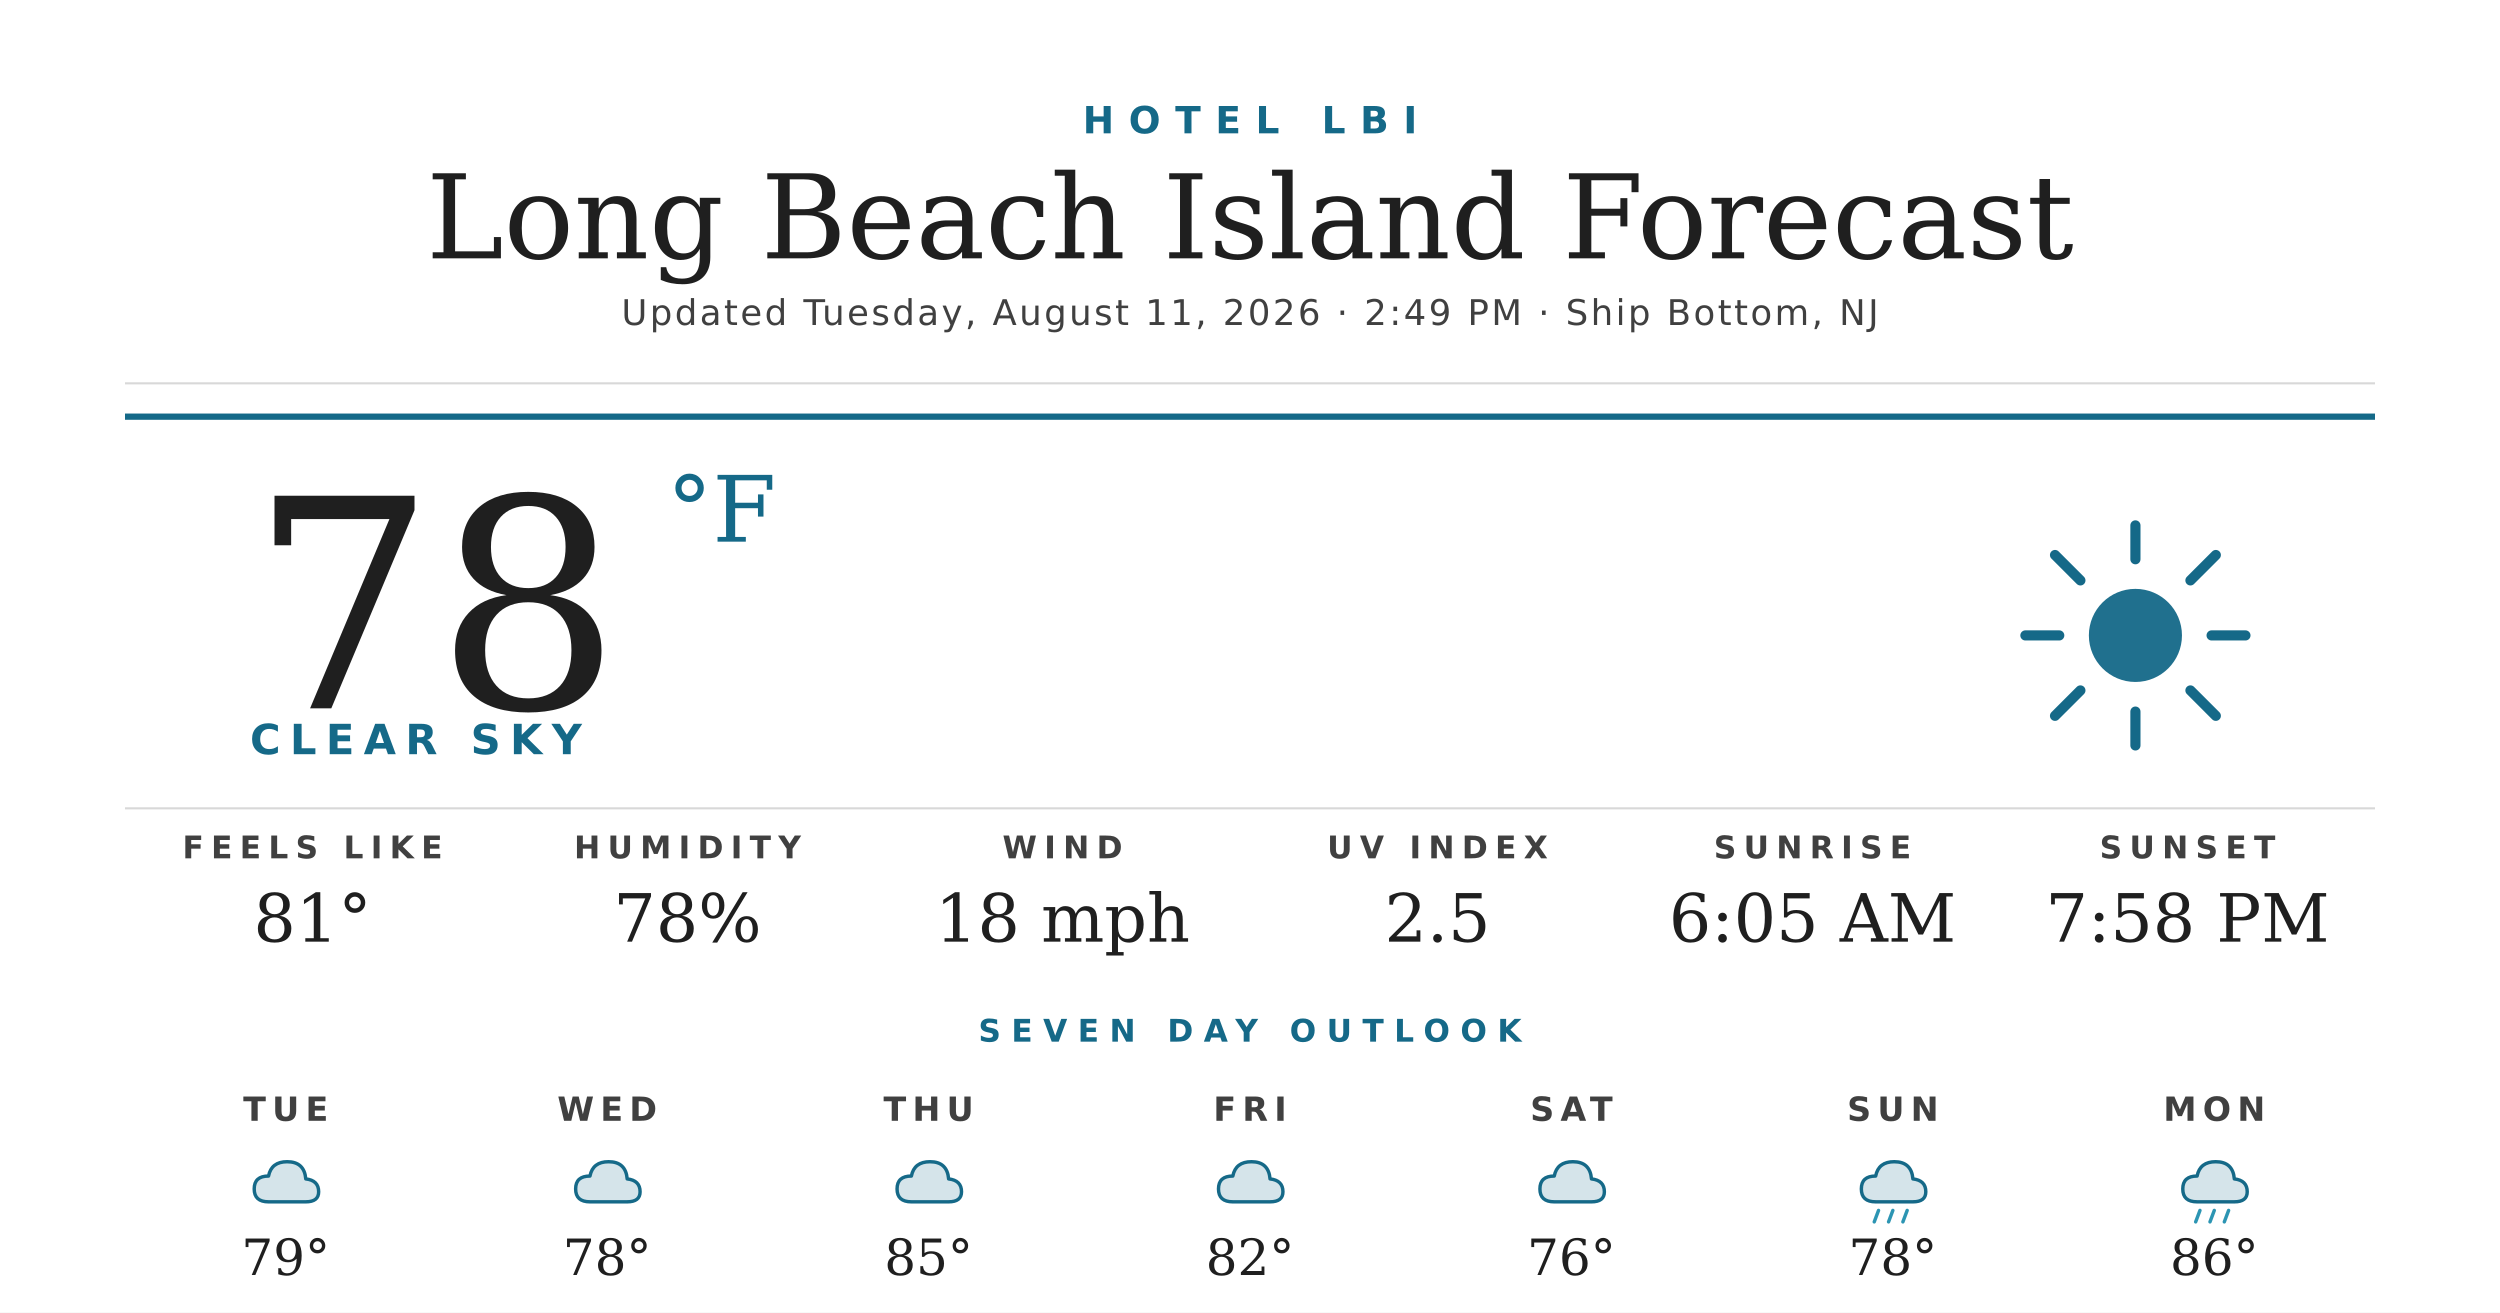
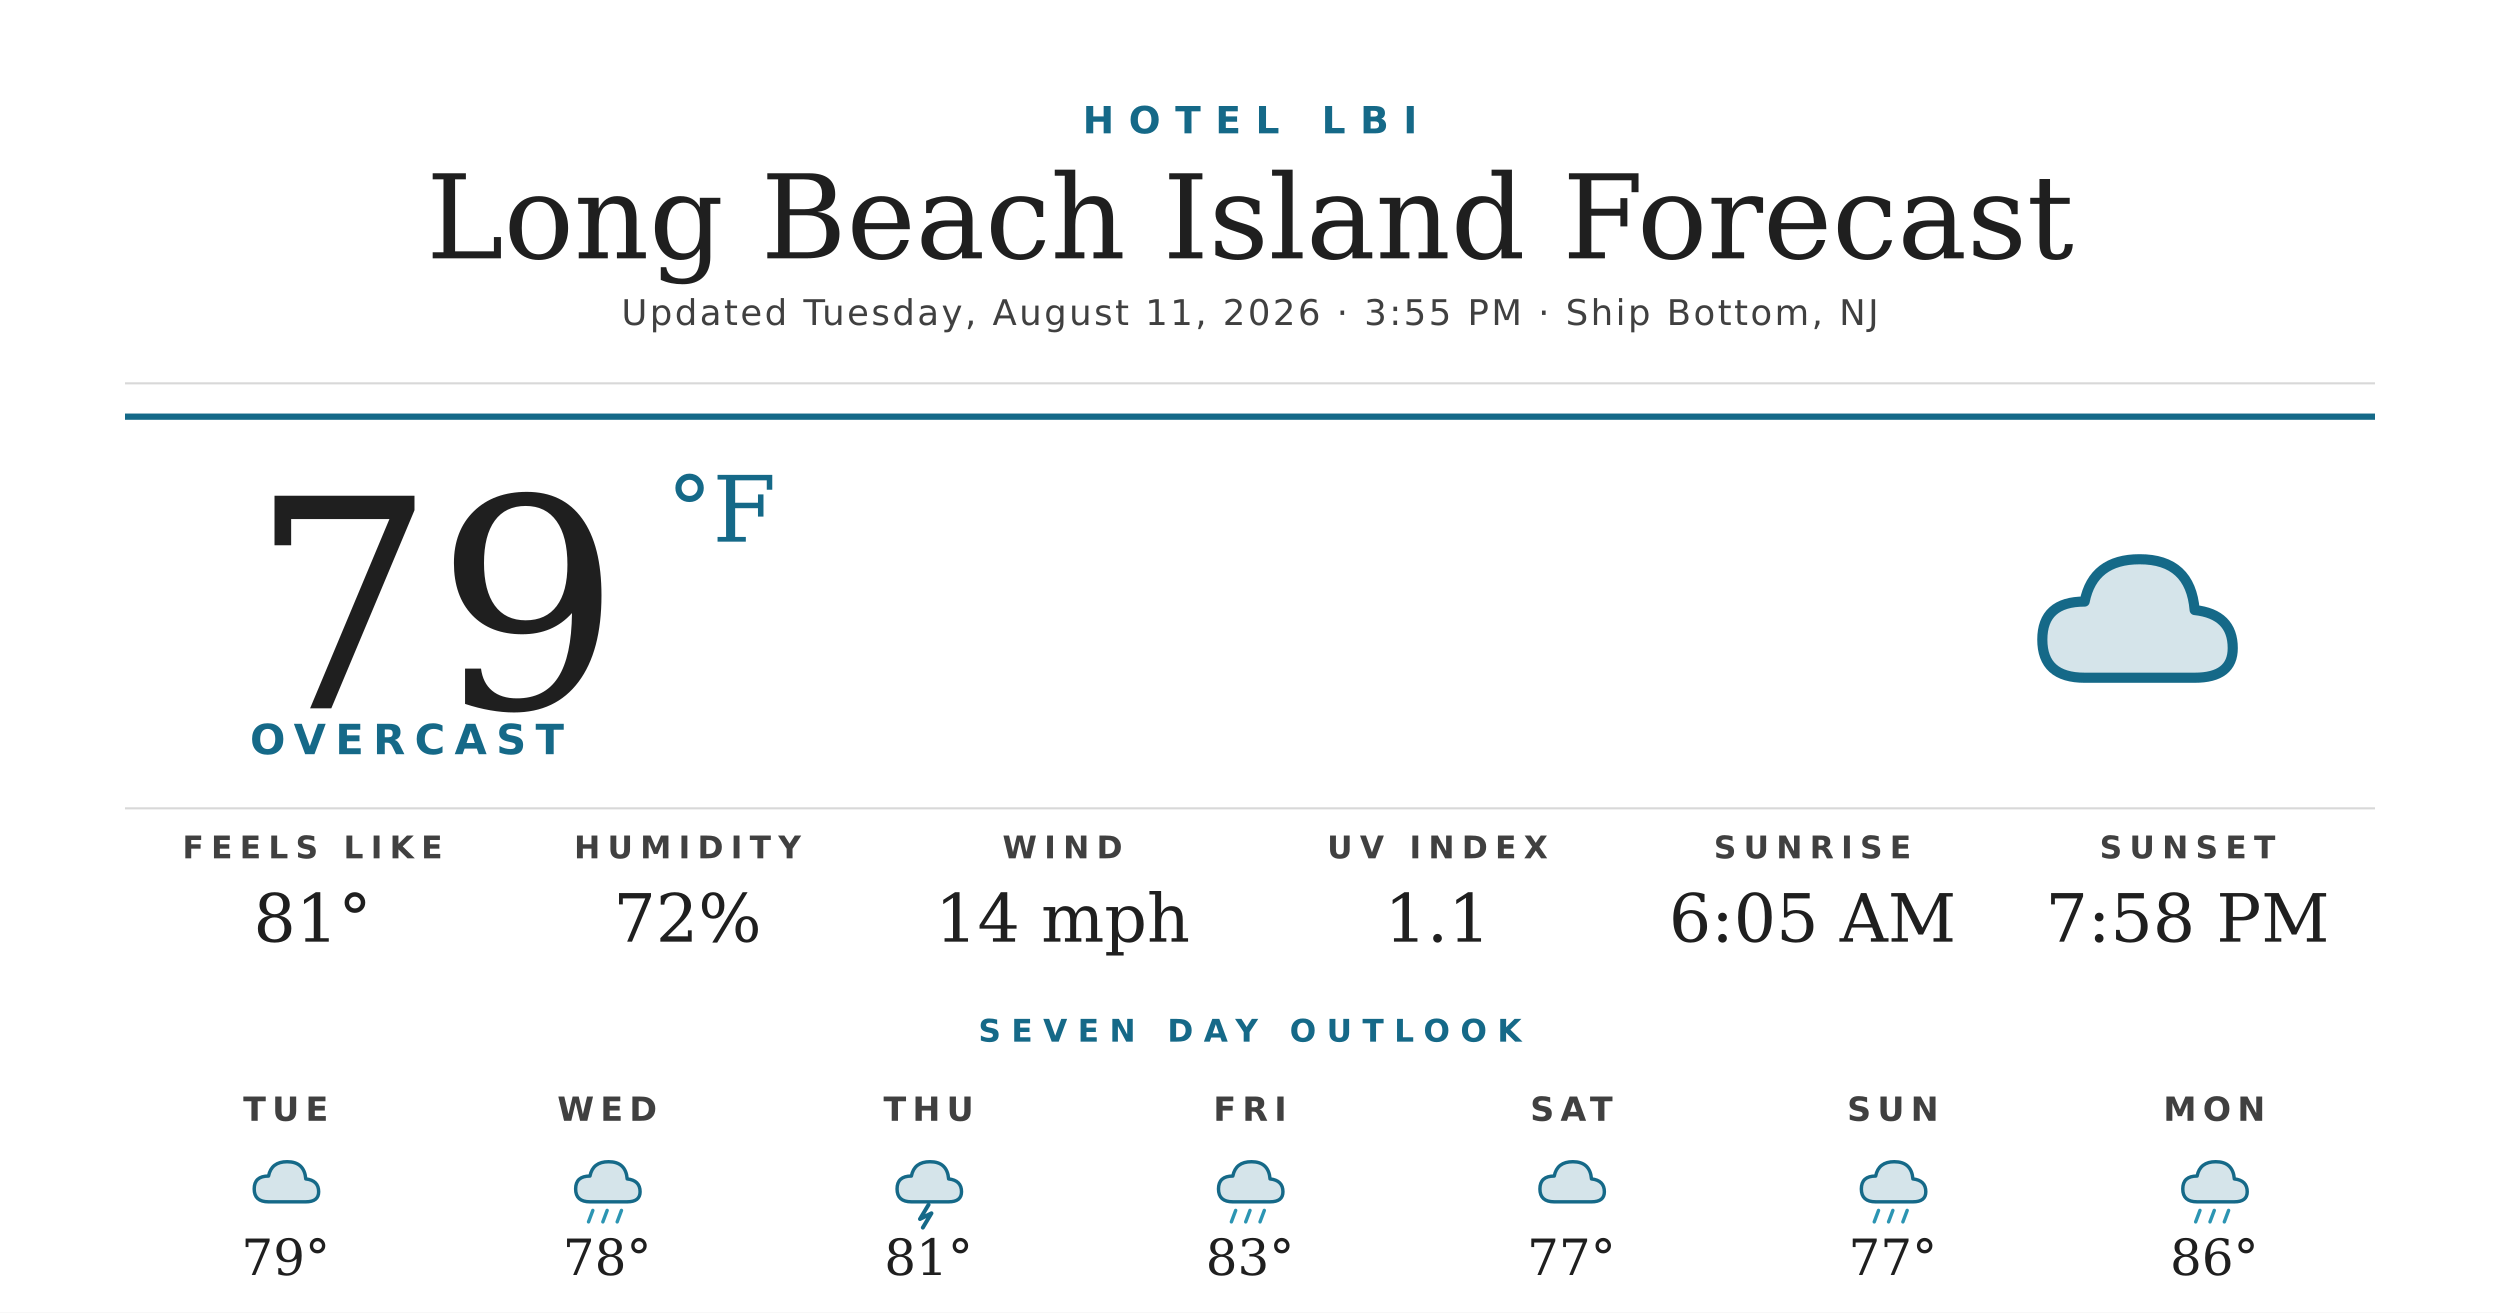
<svg xmlns="http://www.w3.org/2000/svg" width="1200" height="630" viewBox="0 0 1200 630">
  <rect width="1200" height="630" fill="#ffffff" />
  <text x="600" y="64" text-anchor="middle" font-family="'Montserrat Bold', 'Montserrat', 'DejaVu Sans', Helvetica, Arial, sans-serif" font-size="18" font-weight="700" fill="#156988" letter-spacing="7">HOTEL LBI</text>
  <text x="600" y="124" text-anchor="middle" font-family="'Prata', 'DejaVu Serif', Georgia, serif" font-size="56" fill="#1f1f1f">Long Beach Island Forecast</text>
-   <text x="600" y="156" text-anchor="middle" font-family="'Montserrat', 'DejaVu Sans', Helvetica, Arial, sans-serif" font-size="17" font-weight="500" fill="#404040" letter-spacing="1.2">Updated Tuesday, August 11, 2026 · 2:49 PM · Ship Bottom, NJ</text>
+   <text x="600" y="156" text-anchor="middle" font-family="'Montserrat', 'DejaVu Sans', Helvetica, Arial, sans-serif" font-size="17" font-weight="500" fill="#404040" letter-spacing="1.2">Updated Tuesday, August 11, 2026 · 3:55 PM · Ship Bottom, NJ</text>
  <line x1="60" y1="184" x2="1140" y2="184" stroke="#d8d8d8" stroke-width="1" />
  <line x1="60" y1="200" x2="1140" y2="200" stroke="#156988" stroke-width="3" />
-   <text x="120" y="340" font-family="'Prata', 'DejaVu Serif', Georgia, serif" font-size="140" fill="#1f1f1f">78</text>
+   <text x="120" y="340" font-family="'Prata', 'DejaVu Serif', Georgia, serif" font-size="140" fill="#1f1f1f">79</text>
  <text x="320" y="260" font-family="'Prata', 'DejaVu Serif', Georgia, serif" font-size="44" fill="#156988">°F</text>
-   <text x="120" y="362" font-family="'Montserrat Bold', 'Montserrat', 'DejaVu Sans', Helvetica, Arial, sans-serif" font-size="20" font-weight="700" fill="#156988" letter-spacing="4.5">CLEAR SKY</text>
+   <text x="120" y="362" font-family="'Montserrat Bold', 'Montserrat', 'DejaVu Sans', Helvetica, Arial, sans-serif" font-size="20" font-weight="700" fill="#156988" letter-spacing="4.5">OVERCAST</text>
  <g transform="translate(960,240) scale(2.03125)">
-     <circle cx="32" cy="32" r="11" fill="#156988" opacity="0.95" />
-     <g stroke="#156988" stroke-width="2.4" stroke-linecap="round">
-       <line x1="32" y1="6" x2="32" y2="14" />
-       <line x1="32" y1="50" x2="32" y2="58" />
-       <line x1="6" y1="32" x2="14" y2="32" />
-       <line x1="50" y1="32" x2="58" y2="32" />
-       <line x1="13" y1="13" x2="19" y2="19" />
-       <line x1="45" y1="45" x2="51" y2="51" />
-       <line x1="13" y1="51" x2="19" y2="45" />
-       <line x1="45" y1="19" x2="51" y2="13" />
-     </g>
+     <path d="M20 42 Q10 42 10 33 Q10 24 20 24 Q22 14 33 14 Q45 14 46 26 Q55 27 55 35 Q55 42 46 42 Z" fill="#156988" opacity="0.18" />
+     <path d="M20 42 Q10 42 10 33 Q10 24 20 24 Q22 14 33 14 Q45 14 46 26 Q55 27 55 35 Q55 42 46 42 Z" fill="none" stroke="#156988" stroke-width="2.4" stroke-linejoin="round" />
  </g>
  <line x1="60" y1="388" x2="1140" y2="388" stroke="#d8d8d8" stroke-width="1" />
  <text x="150" y="412" text-anchor="middle" font-family="'Montserrat Bold', 'Montserrat', 'DejaVu Sans', Helvetica, Arial, sans-serif" font-size="15" font-weight="700" fill="#404040" letter-spacing="3.5">FEELS LIKE</text>
  <text x="150" y="452" text-anchor="middle" font-family="'Prata', 'DejaVu Serif', Georgia, serif" font-size="32" fill="#1f1f1f">81°</text>
  <text x="330" y="412" text-anchor="middle" font-family="'Montserrat Bold', 'Montserrat', 'DejaVu Sans', Helvetica, Arial, sans-serif" font-size="15" font-weight="700" fill="#404040" letter-spacing="3.5">HUMIDITY</text>
-   <text x="330" y="452" text-anchor="middle" font-family="'Prata', 'DejaVu Serif', Georgia, serif" font-size="32" fill="#1f1f1f">78%</text>
+   <text x="330" y="452" text-anchor="middle" font-family="'Prata', 'DejaVu Serif', Georgia, serif" font-size="32" fill="#1f1f1f">72%</text>
  <text x="510" y="412" text-anchor="middle" font-family="'Montserrat Bold', 'Montserrat', 'DejaVu Sans', Helvetica, Arial, sans-serif" font-size="15" font-weight="700" fill="#404040" letter-spacing="3.5">WIND</text>
-   <text x="510" y="452" text-anchor="middle" font-family="'Prata', 'DejaVu Serif', Georgia, serif" font-size="32" fill="#1f1f1f">18 mph</text>
+   <text x="510" y="452" text-anchor="middle" font-family="'Prata', 'DejaVu Serif', Georgia, serif" font-size="32" fill="#1f1f1f">14 mph</text>
  <text x="690" y="412" text-anchor="middle" font-family="'Montserrat Bold', 'Montserrat', 'DejaVu Sans', Helvetica, Arial, sans-serif" font-size="15" font-weight="700" fill="#404040" letter-spacing="3.5">UV INDEX</text>
-   <text x="690" y="452" text-anchor="middle" font-family="'Prata', 'DejaVu Serif', Georgia, serif" font-size="32" fill="#1f1f1f">2.5</text>
+   <text x="690" y="452" text-anchor="middle" font-family="'Prata', 'DejaVu Serif', Georgia, serif" font-size="32" fill="#1f1f1f">1.1</text>
  <text x="870" y="412" text-anchor="middle" font-family="'Montserrat Bold', 'Montserrat', 'DejaVu Sans', Helvetica, Arial, sans-serif" font-size="15" font-weight="700" fill="#404040" letter-spacing="3.5">SUNRISE</text>
  <text x="870" y="452" text-anchor="middle" font-family="'Prata', 'DejaVu Serif', Georgia, serif" font-size="32" fill="#1f1f1f">6:05 AM</text>
  <text x="1050" y="412" text-anchor="middle" font-family="'Montserrat Bold', 'Montserrat', 'DejaVu Sans', Helvetica, Arial, sans-serif" font-size="15" font-weight="700" fill="#404040" letter-spacing="3.5">SUNSET</text>
  <text x="1050" y="452" text-anchor="middle" font-family="'Prata', 'DejaVu Serif', Georgia, serif" font-size="32" fill="#1f1f1f">7:58 PM</text>
  <text x="600" y="500" text-anchor="middle" font-family="'Montserrat Bold', 'Montserrat', 'DejaVu Sans', Helvetica, Arial, sans-serif" font-size="15" font-weight="700" fill="#156988" letter-spacing="5">SEVEN DAY OUTLOOK</text>
  <text x="137.143" y="538" text-anchor="middle" font-family="'Montserrat Bold', 'Montserrat', 'DejaVu Sans', Helvetica, Arial, sans-serif" font-size="16" font-weight="700" fill="#404040" letter-spacing="3">TUE</text>
  <g transform="translate(115.1429,548) scale(0.6875)">
    <path d="M20 42 Q10 42 10 33 Q10 24 20 24 Q22 14 33 14 Q45 14 46 26 Q55 27 55 35 Q55 42 46 42 Z" fill="#156988" opacity="0.18" />
    <path d="M20 42 Q10 42 10 33 Q10 24 20 24 Q22 14 33 14 Q45 14 46 26 Q55 27 55 35 Q55 42 46 42 Z" fill="none" stroke="#156988" stroke-width="2.4" stroke-linejoin="round" />
  </g>
  <text x="137.143" y="612" text-anchor="middle" font-family="'Prata', 'DejaVu Serif', Georgia, serif" font-size="24" fill="#1f1f1f">79°</text>
  <text x="291.429" y="538" text-anchor="middle" font-family="'Montserrat Bold', 'Montserrat', 'DejaVu Sans', Helvetica, Arial, sans-serif" font-size="16" font-weight="700" fill="#404040" letter-spacing="3">WED</text>
  <g transform="translate(269.4286,548) scale(0.6875)">
    <path d="M20 42 Q10 42 10 33 Q10 24 20 24 Q22 14 33 14 Q45 14 46 26 Q55 27 55 35 Q55 42 46 42 Z" fill="#156988" opacity="0.18" />
    <path d="M20 42 Q10 42 10 33 Q10 24 20 24 Q22 14 33 14 Q45 14 46 26 Q55 27 55 35 Q55 42 46 42 Z" fill="none" stroke="#156988" stroke-width="2.4" stroke-linejoin="round" />
+     <g stroke="#2C95B3" stroke-width="2.4" stroke-linecap="round">
+       <line x1="22" y1="48" x2="19" y2="56" />
+       <line x1="32" y1="48" x2="29" y2="56" />
+       <line x1="42" y1="48" x2="39" y2="56" />
+     </g>
  </g>
  <text x="291.429" y="612" text-anchor="middle" font-family="'Prata', 'DejaVu Serif', Georgia, serif" font-size="24" fill="#1f1f1f">78°</text>
  <text x="445.714" y="538" text-anchor="middle" font-family="'Montserrat Bold', 'Montserrat', 'DejaVu Sans', Helvetica, Arial, sans-serif" font-size="16" font-weight="700" fill="#404040" letter-spacing="3">THU</text>
  <g transform="translate(423.7143,548) scale(0.6875)">
    <path d="M20 42 Q10 42 10 33 Q10 24 20 24 Q22 14 33 14 Q45 14 46 26 Q55 27 55 35 Q55 42 46 42 Z" fill="#156988" opacity="0.18" />
    <path d="M20 42 Q10 42 10 33 Q10 24 20 24 Q22 14 33 14 Q45 14 46 26 Q55 27 55 35 Q55 42 46 42 Z" fill="none" stroke="#156988" stroke-width="2.4" stroke-linejoin="round" />
+     <path d="M32 44 L26 54 L34 50 L28 60" stroke="#156988" stroke-width="2.8" fill="none" stroke-linecap="round" stroke-linejoin="round" />
  </g>
-   <text x="445.714" y="612" text-anchor="middle" font-family="'Prata', 'DejaVu Serif', Georgia, serif" font-size="24" fill="#1f1f1f">85°</text>
+   <text x="445.714" y="612" text-anchor="middle" font-family="'Prata', 'DejaVu Serif', Georgia, serif" font-size="24" fill="#1f1f1f">81°</text>
  <text x="600" y="538" text-anchor="middle" font-family="'Montserrat Bold', 'Montserrat', 'DejaVu Sans', Helvetica, Arial, sans-serif" font-size="16" font-weight="700" fill="#404040" letter-spacing="3">FRI</text>
  <g transform="translate(578,548) scale(0.6875)">
    <path d="M20 42 Q10 42 10 33 Q10 24 20 24 Q22 14 33 14 Q45 14 46 26 Q55 27 55 35 Q55 42 46 42 Z" fill="#156988" opacity="0.18" />
    <path d="M20 42 Q10 42 10 33 Q10 24 20 24 Q22 14 33 14 Q45 14 46 26 Q55 27 55 35 Q55 42 46 42 Z" fill="none" stroke="#156988" stroke-width="2.4" stroke-linejoin="round" />
+     <g stroke="#2C95B3" stroke-width="2.4" stroke-linecap="round">
+       <line x1="22" y1="48" x2="19" y2="56" />
+       <line x1="32" y1="48" x2="29" y2="56" />
+       <line x1="42" y1="48" x2="39" y2="56" />
+     </g>
  </g>
-   <text x="600" y="612" text-anchor="middle" font-family="'Prata', 'DejaVu Serif', Georgia, serif" font-size="24" fill="#1f1f1f">82°</text>
+   <text x="600" y="612" text-anchor="middle" font-family="'Prata', 'DejaVu Serif', Georgia, serif" font-size="24" fill="#1f1f1f">83°</text>
  <text x="754.286" y="538" text-anchor="middle" font-family="'Montserrat Bold', 'Montserrat', 'DejaVu Sans', Helvetica, Arial, sans-serif" font-size="16" font-weight="700" fill="#404040" letter-spacing="3">SAT</text>
  <g transform="translate(732.2857,548) scale(0.6875)">
    <path d="M20 42 Q10 42 10 33 Q10 24 20 24 Q22 14 33 14 Q45 14 46 26 Q55 27 55 35 Q55 42 46 42 Z" fill="#156988" opacity="0.18" />
    <path d="M20 42 Q10 42 10 33 Q10 24 20 24 Q22 14 33 14 Q45 14 46 26 Q55 27 55 35 Q55 42 46 42 Z" fill="none" stroke="#156988" stroke-width="2.4" stroke-linejoin="round" />
  </g>
-   <text x="754.286" y="612" text-anchor="middle" font-family="'Prata', 'DejaVu Serif', Georgia, serif" font-size="24" fill="#1f1f1f">76°</text>
+   <text x="754.286" y="612" text-anchor="middle" font-family="'Prata', 'DejaVu Serif', Georgia, serif" font-size="24" fill="#1f1f1f">77°</text>
  <text x="908.571" y="538" text-anchor="middle" font-family="'Montserrat Bold', 'Montserrat', 'DejaVu Sans', Helvetica, Arial, sans-serif" font-size="16" font-weight="700" fill="#404040" letter-spacing="3">SUN</text>
  <g transform="translate(886.5714,548) scale(0.6875)">
    <path d="M20 42 Q10 42 10 33 Q10 24 20 24 Q22 14 33 14 Q45 14 46 26 Q55 27 55 35 Q55 42 46 42 Z" fill="#156988" opacity="0.18" />
    <path d="M20 42 Q10 42 10 33 Q10 24 20 24 Q22 14 33 14 Q45 14 46 26 Q55 27 55 35 Q55 42 46 42 Z" fill="none" stroke="#156988" stroke-width="2.4" stroke-linejoin="round" />
    <g stroke="#2C95B3" stroke-width="2.4" stroke-linecap="round">
      <line x1="22" y1="48" x2="19" y2="56" />
      <line x1="32" y1="48" x2="29" y2="56" />
      <line x1="42" y1="48" x2="39" y2="56" />
    </g>
  </g>
-   <text x="908.571" y="612" text-anchor="middle" font-family="'Prata', 'DejaVu Serif', Georgia, serif" font-size="24" fill="#1f1f1f">78°</text>
+   <text x="908.571" y="612" text-anchor="middle" font-family="'Prata', 'DejaVu Serif', Georgia, serif" font-size="24" fill="#1f1f1f">77°</text>
  <text x="1062.857" y="538" text-anchor="middle" font-family="'Montserrat Bold', 'Montserrat', 'DejaVu Sans', Helvetica, Arial, sans-serif" font-size="16" font-weight="700" fill="#404040" letter-spacing="3">MON</text>
  <g transform="translate(1040.857,548) scale(0.6875)">
    <path d="M20 42 Q10 42 10 33 Q10 24 20 24 Q22 14 33 14 Q45 14 46 26 Q55 27 55 35 Q55 42 46 42 Z" fill="#156988" opacity="0.18" />
    <path d="M20 42 Q10 42 10 33 Q10 24 20 24 Q22 14 33 14 Q45 14 46 26 Q55 27 55 35 Q55 42 46 42 Z" fill="none" stroke="#156988" stroke-width="2.4" stroke-linejoin="round" />
    <g stroke="#2C95B3" stroke-width="2.4" stroke-linecap="round">
      <line x1="22" y1="48" x2="19" y2="56" />
      <line x1="32" y1="48" x2="29" y2="56" />
      <line x1="42" y1="48" x2="39" y2="56" />
    </g>
  </g>
  <text x="1062.857" y="612" text-anchor="middle" font-family="'Prata', 'DejaVu Serif', Georgia, serif" font-size="24" fill="#1f1f1f">86°</text>
</svg>
